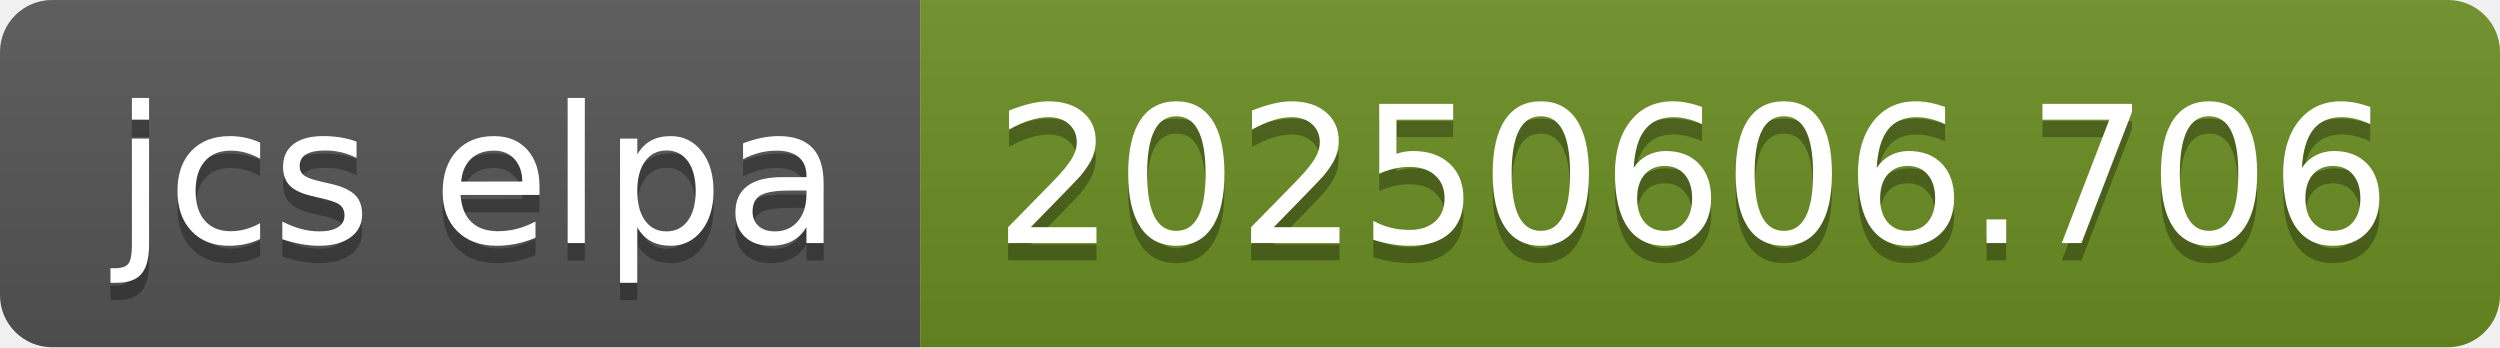
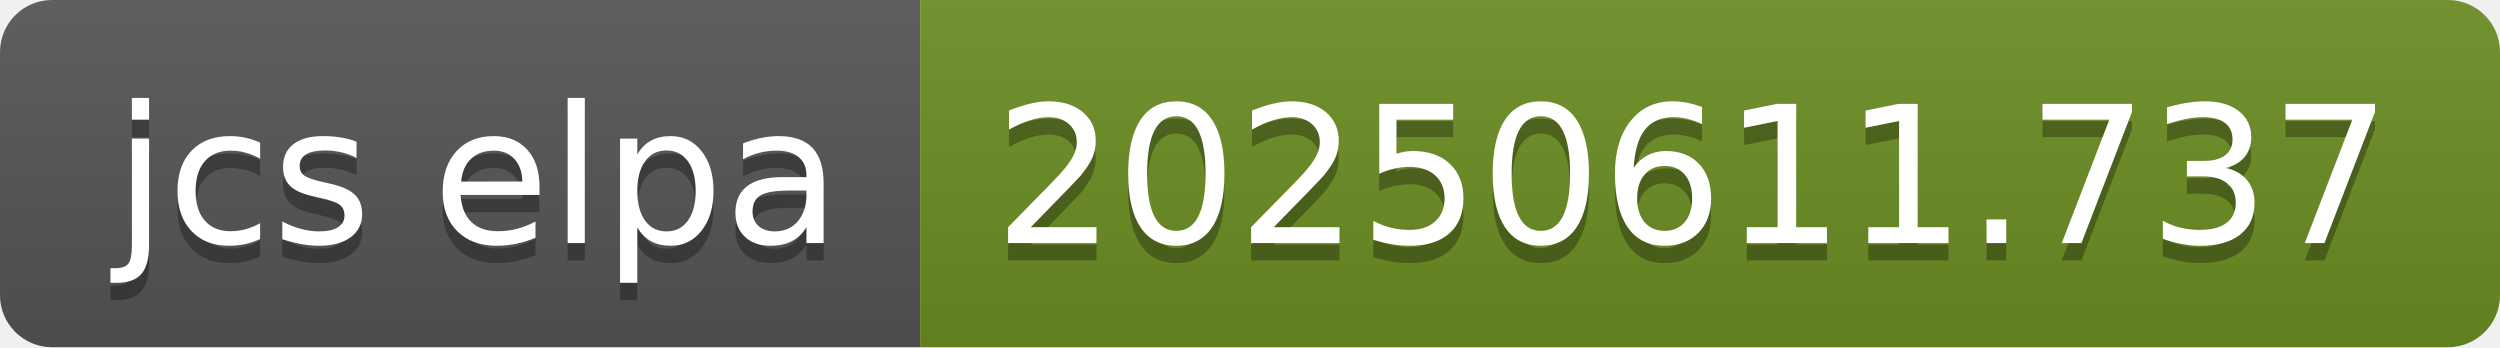
- <svg xmlns="http://www.w3.org/2000/svg" width="144" height="20" role="img" aria-label="jcs elpa: 20250606.706">
+ <svg xmlns="http://www.w3.org/2000/svg" width="144" height="20" role="img" aria-label="jcs elpa: 20250611.737">
  <linearGradient id="s" x2="0" y2="100%">
    <stop offset="0" stop-color="#bbb" stop-opacity=".1" />
    <stop offset="1" stop-opacity=".1" />
  </linearGradient>
  <clipPath id="r">
    <rect width="144" height="20" rx="3" fill="#fff" />
  </clipPath>
  <g clip-path="url(#r)">
    <rect width="53" height="20" fill="#555" />
    <rect x="53" width="91" height="20" fill="#6b8e23" />
    <rect width="144" height="20" fill="url(#s)" />
  </g>
  <g fill="#fff" text-anchor="middle" font-family="Verdana,Geneva,DejaVu Sans,sans-serif" text-rendering="geometricPrecision" font-size="110">
    <text aria-hidden="true" x="275" y="150" fill="#010101" fill-opacity=".3" transform="scale(.1)" textLength="430">jcs elpa</text>
    <text x="275" y="140" transform="scale(.1)" fill="#fff" textLength="430">jcs elpa</text>
-     <text aria-hidden="true" x="975" y="150" fill="#010101" fill-opacity=".3" transform="scale(.1)" textLength="810">20250606.706</text>
-     <text x="975" y="140" transform="scale(.1)" fill="#fff" textLength="810">20250606.706</text>
+     <text aria-hidden="true" x="975" y="150" fill="#010101" fill-opacity=".3" transform="scale(.1)" textLength="810">20250611.737</text>
+     <text x="975" y="140" transform="scale(.1)" fill="#fff" textLength="810">20250611.737</text>
  </g>
</svg>
